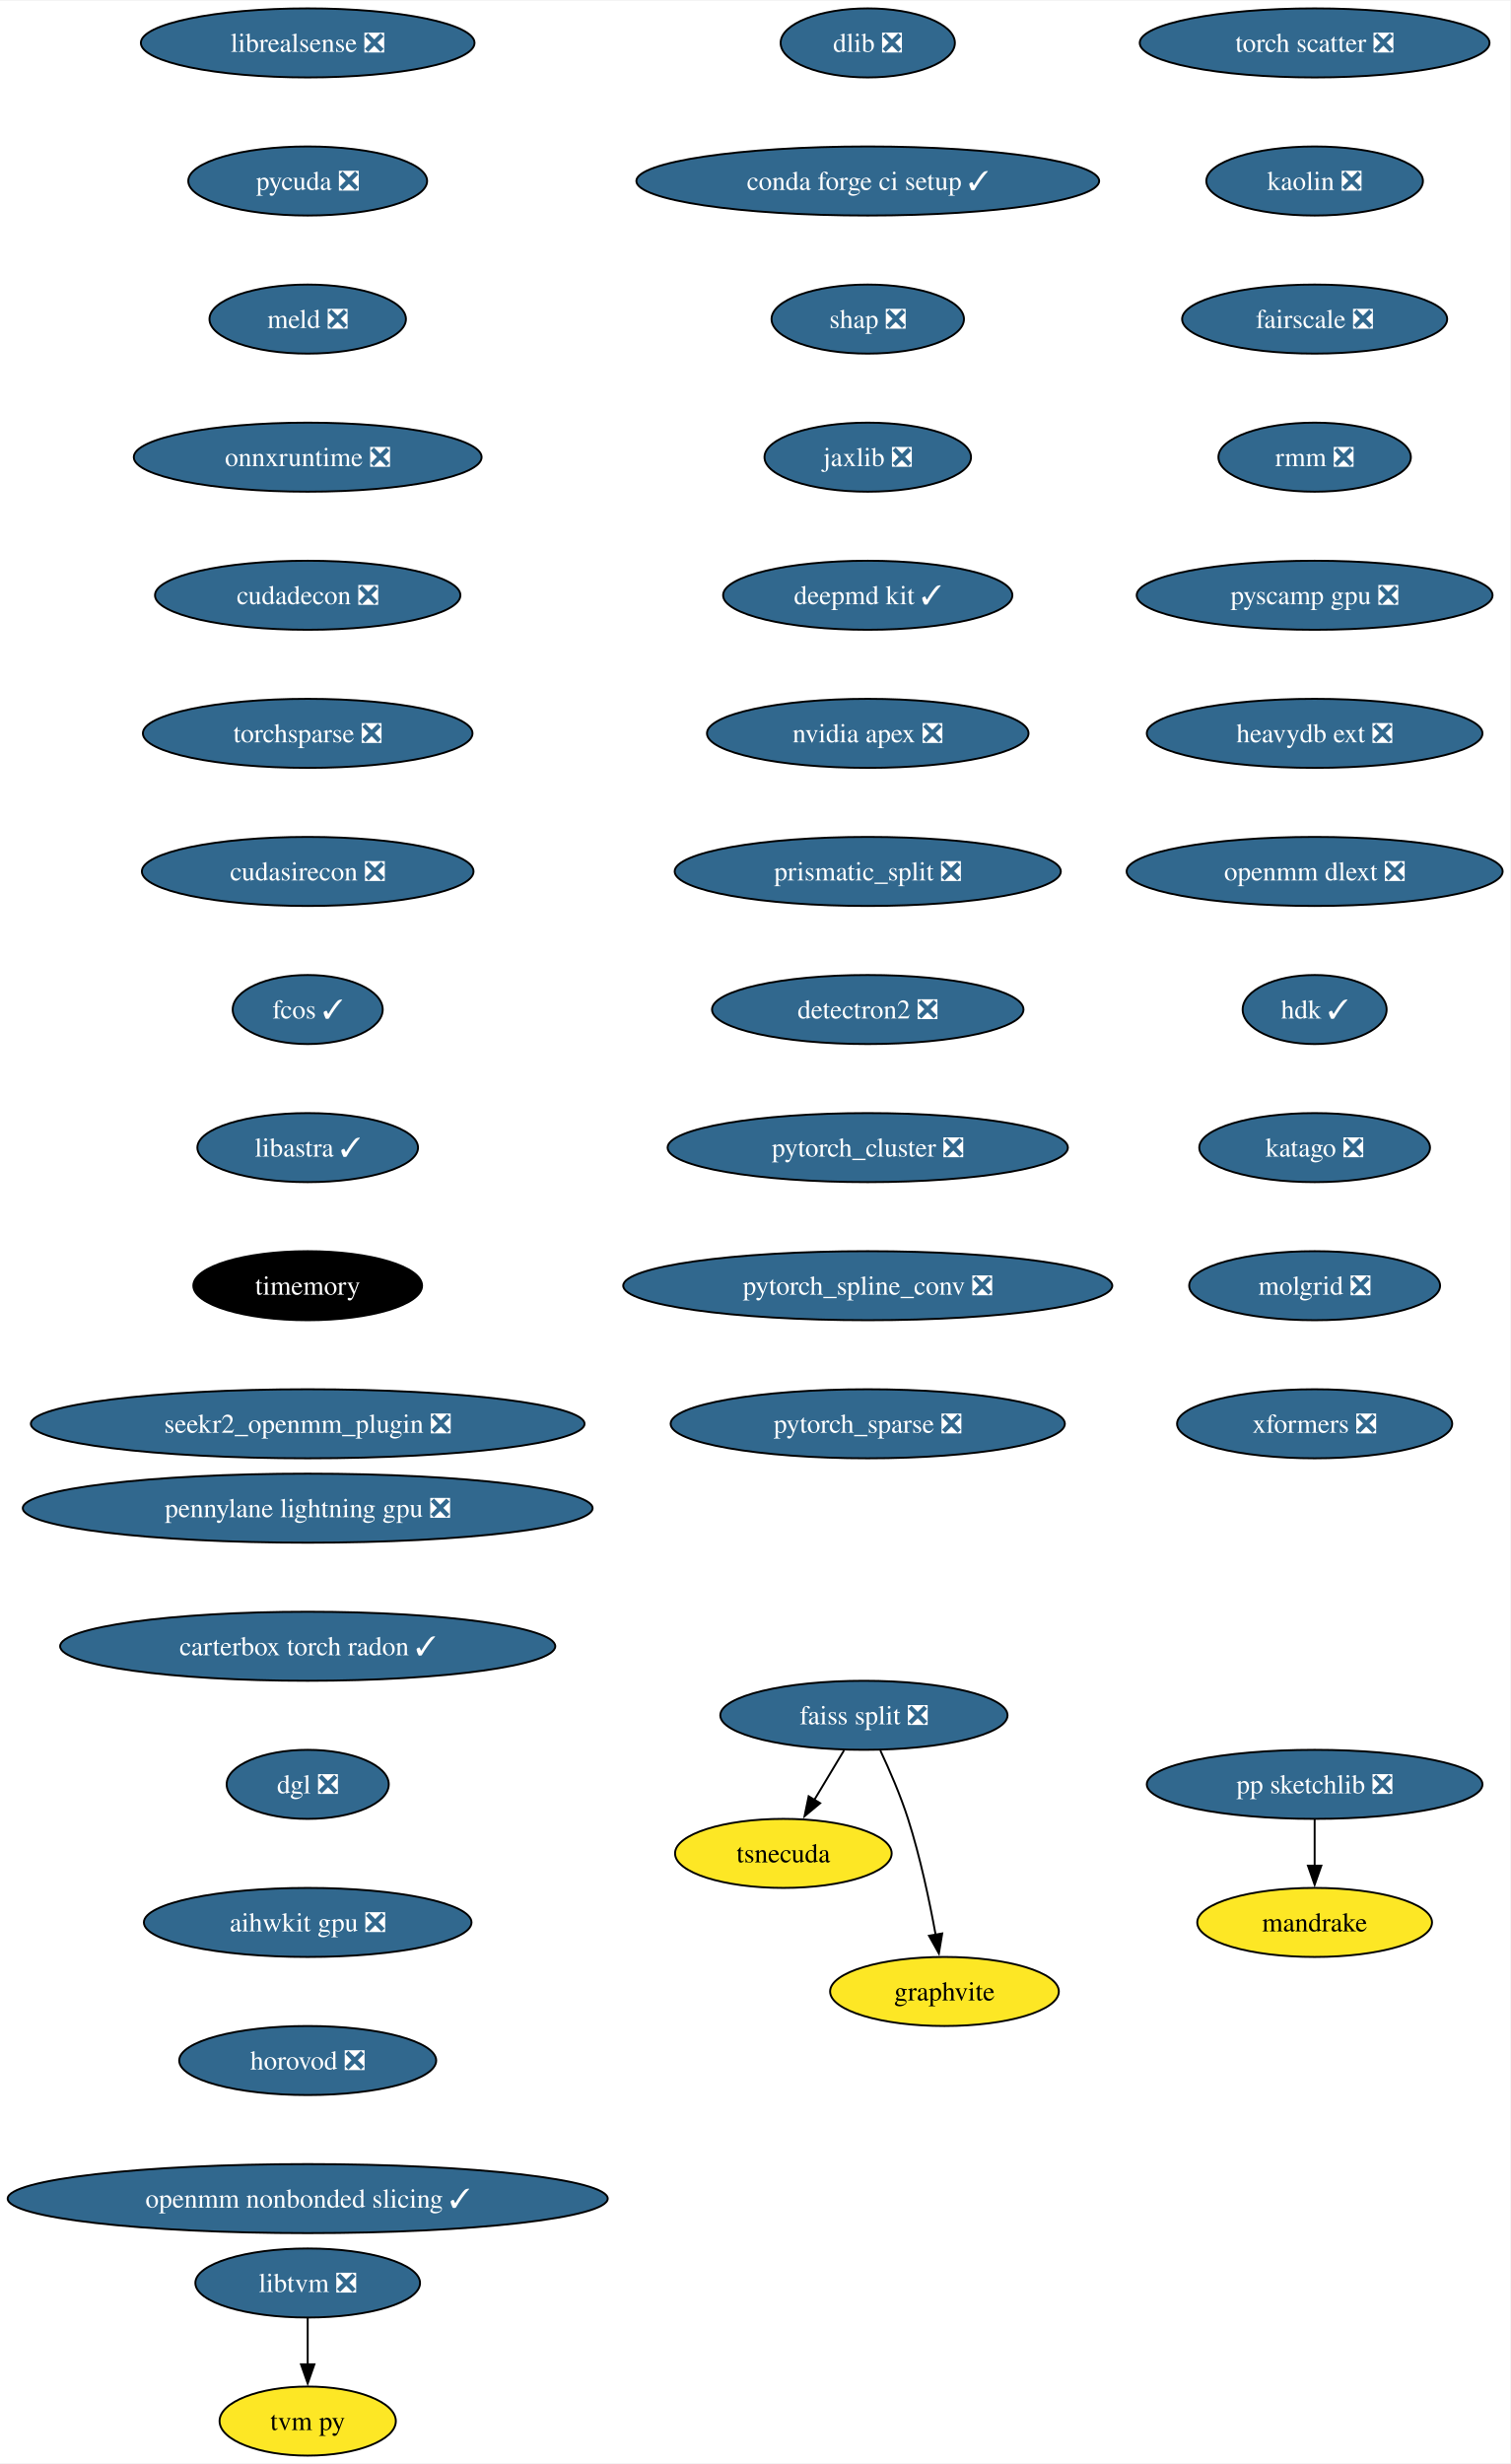
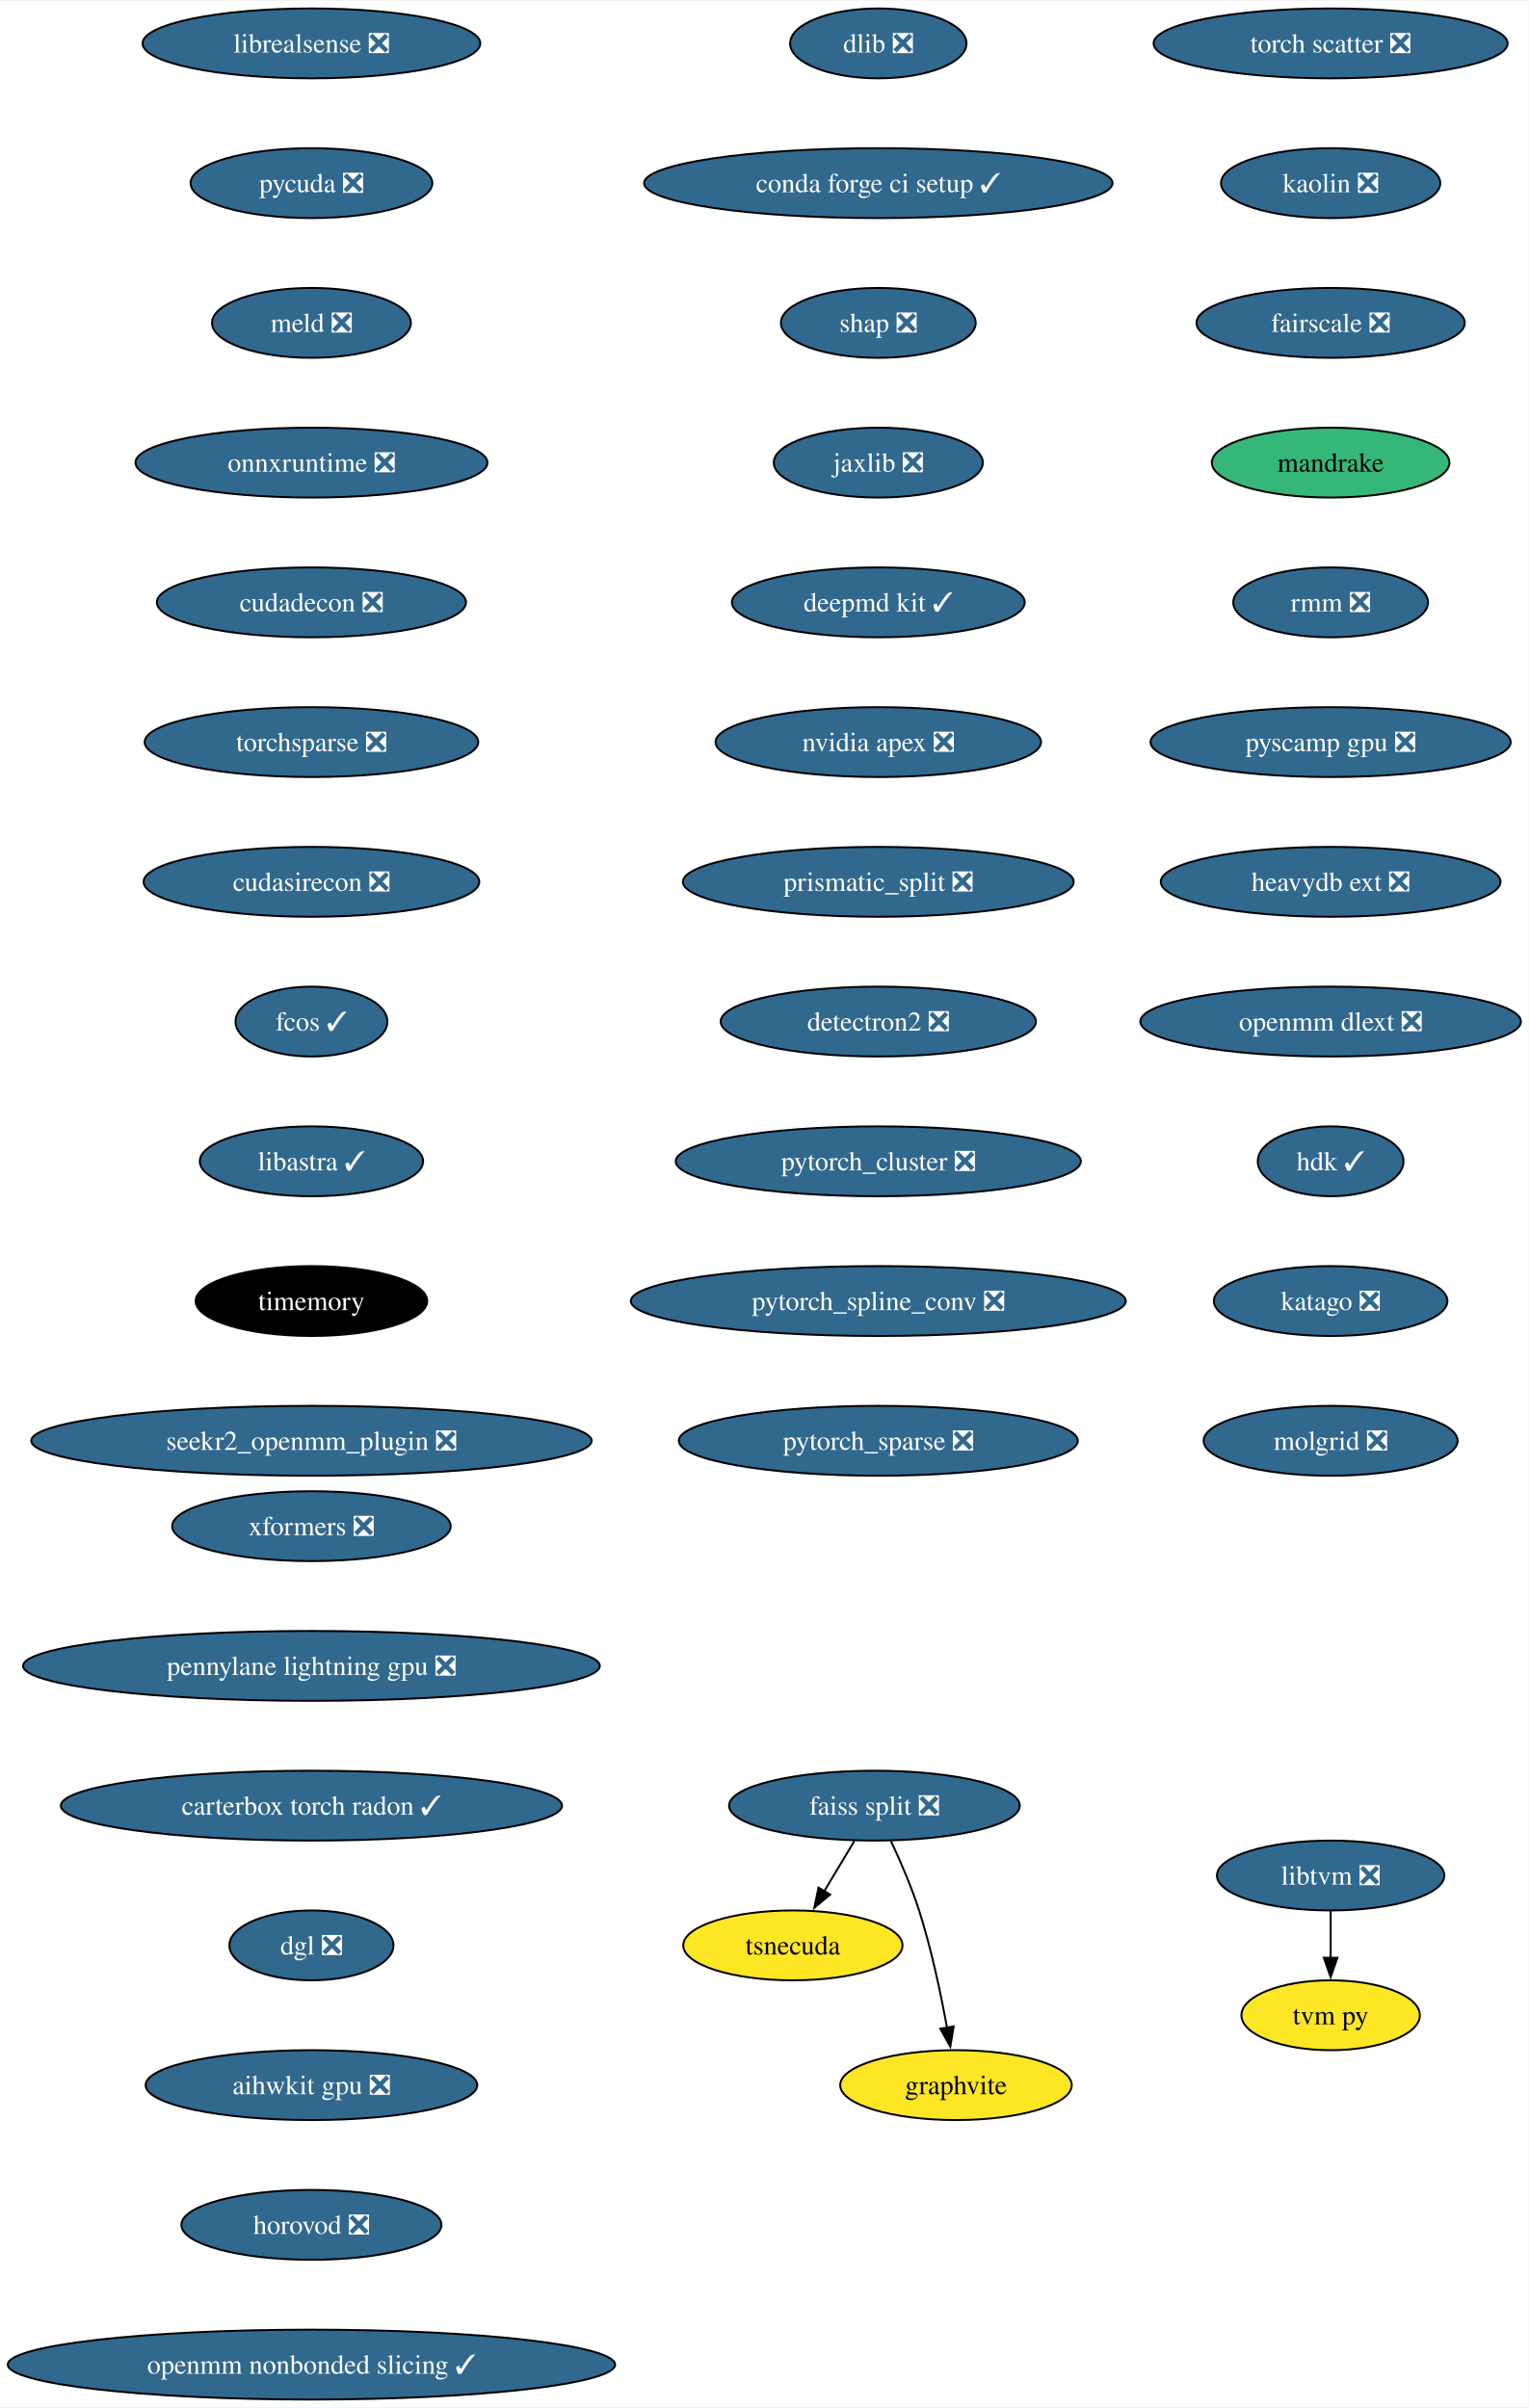
- <svg xmlns="http://www.w3.org/2000/svg" xmlns:xlink="http://www.w3.org/1999/xlink" width="787pt" height="1284pt" viewBox="0.00 0.00 787.46 1284.00">
-   <g id="graph0" class="graph" transform="scale(1 1) rotate(0) translate(4 1280)">
-     <polygon fill="white" stroke="none" points="-4,4 -4,-1280 783.46,-1280 783.46,4 -4,4" />
+ <svg xmlns="http://www.w3.org/2000/svg" xmlns:xlink="http://www.w3.org/1999/xlink" width="787pt" height="1240pt" viewBox="0.00 0.00 787.46 1240.00">
+   <g id="graph0" class="graph" transform="scale(1 1) rotate(0) translate(4 1236)">
+     <polygon fill="white" stroke="none" points="-4,4 -4,-1236 783.46,-1236 783.46,4 -4,4" />
    <g id="node1" class="node">
      <g id="a_node1">
        <a xlink:href="https://github.com/conda-forge/dlib-feedstock/pull/81" xlink:title="dlib ❎">
-           <ellipse fill="#31688e" stroke="black" cx="448.43" cy="-1258" rx="45.42" ry="18" />
-           <text text-anchor="middle" x="448.43" y="-1253.33" font-family="Times,serif" font-size="14.00" fill="white">dlib ❎</text>
+           <ellipse fill="#31688e" stroke="black" cx="448.43" cy="-1214" rx="45.42" ry="18" />
+           <text text-anchor="middle" x="448.43" y="-1209.33" font-family="Times,serif" font-size="14.00" fill="white">dlib ❎</text>
        </a>
      </g>
    </g>
    <g id="node2" class="node">
      <g id="a_node2">
        <a xlink:href="https://github.com/conda-forge/conda-forge-ci-setup-feedstock/pull/301" xlink:title="conda forge ci setup ✓">
-           <ellipse fill="#31688e" stroke="black" cx="448.43" cy="-1186" rx="120.65" ry="18" />
-           <text text-anchor="middle" x="448.43" y="-1181.33" font-family="Times,serif" font-size="14.00" fill="white">conda forge ci setup ✓</text>
+           <ellipse fill="#31688e" stroke="black" cx="448.43" cy="-1142" rx="120.65" ry="18" />
+           <text text-anchor="middle" x="448.43" y="-1137.33" font-family="Times,serif" font-size="14.00" fill="white">conda forge ci setup ✓</text>
        </a>
      </g>
    </g>
    <g id="node3" class="node">
      <g id="a_node3">
        <a xlink:href="https://github.com/conda-forge/shap-feedstock/pull/73" xlink:title="shap ❎">
-           <ellipse fill="#31688e" stroke="black" cx="448.43" cy="-1114" rx="50.16" ry="18" />
-           <text text-anchor="middle" x="448.43" y="-1109.33" font-family="Times,serif" font-size="14.00" fill="white">shap ❎</text>
+           <ellipse fill="#31688e" stroke="black" cx="448.43" cy="-1070" rx="50.16" ry="18" />
+           <text text-anchor="middle" x="448.43" y="-1065.33" font-family="Times,serif" font-size="14.00" fill="white">shap ❎</text>
        </a>
      </g>
    </g>
    <g id="node4" class="node">
      <g id="a_node4">
        <a xlink:href="https://github.com/conda-forge/jaxlib-feedstock/pull/209" xlink:title="jaxlib ❎">
-           <ellipse fill="#31688e" stroke="black" cx="448.43" cy="-1042" rx="53.84" ry="18" />
-           <text text-anchor="middle" x="448.43" y="-1037.33" font-family="Times,serif" font-size="14.00" fill="white">jaxlib ❎</text>
+           <ellipse fill="#31688e" stroke="black" cx="448.43" cy="-998" rx="53.84" ry="18" />
+           <text text-anchor="middle" x="448.43" y="-993.33" font-family="Times,serif" font-size="14.00" fill="white">jaxlib ❎</text>
        </a>
      </g>
    </g>
    <g id="node5" class="node">
      <g id="a_node5">
        <a xlink:href="https://github.com/conda-forge/deepmd-kit-feedstock/pull/65" xlink:title="deepmd kit ✓">
-           <ellipse fill="#31688e" stroke="black" cx="448.43" cy="-970" rx="75.41" ry="18" />
-           <text text-anchor="middle" x="448.43" y="-965.33" font-family="Times,serif" font-size="14.00" fill="white">deepmd kit ✓</text>
+           <ellipse fill="#31688e" stroke="black" cx="448.43" cy="-926" rx="75.41" ry="18" />
+           <text text-anchor="middle" x="448.43" y="-921.33" font-family="Times,serif" font-size="14.00" fill="white">deepmd kit ✓</text>
        </a>
      </g>
    </g>
    <g id="node6" class="node">
      <g id="a_node6">
        <a xlink:href="https://github.com/conda-forge/nvidia-apex-feedstock/pull/37" xlink:title="nvidia apex ❎">
-           <ellipse fill="#31688e" stroke="black" cx="448.43" cy="-898" rx="83.83" ry="18" />
-           <text text-anchor="middle" x="448.43" y="-893.33" font-family="Times,serif" font-size="14.00" fill="white">nvidia apex ❎</text>
+           <ellipse fill="#31688e" stroke="black" cx="448.43" cy="-854" rx="83.83" ry="18" />
+           <text text-anchor="middle" x="448.43" y="-849.33" font-family="Times,serif" font-size="14.00" fill="white">nvidia apex ❎</text>
        </a>
      </g>
    </g>
    <g id="node7" class="node">
      <g id="a_node7">
        <a xlink:href="https://github.com/conda-forge/prismatic_split-feedstock/pull/54" xlink:title="prismatic_split ❎">
-           <ellipse fill="#31688e" stroke="black" cx="448.43" cy="-826" rx="100.66" ry="18" />
-           <text text-anchor="middle" x="448.43" y="-821.33" font-family="Times,serif" font-size="14.00" fill="white">prismatic_split ❎</text>
+           <ellipse fill="#31688e" stroke="black" cx="448.43" cy="-782" rx="100.66" ry="18" />
+           <text text-anchor="middle" x="448.43" y="-777.33" font-family="Times,serif" font-size="14.00" fill="white">prismatic_split ❎</text>
        </a>
      </g>
    </g>
    <g id="node8" class="node">
      <g id="a_node8">
        <a xlink:href="https://github.com/conda-forge/detectron2-feedstock/pull/43" xlink:title="detectron2 ❎">
-           <ellipse fill="#31688e" stroke="black" cx="448.43" cy="-754" rx="81.2" ry="18" />
-           <text text-anchor="middle" x="448.43" y="-749.33" font-family="Times,serif" font-size="14.00" fill="white">detectron2 ❎</text>
+           <ellipse fill="#31688e" stroke="black" cx="448.43" cy="-710" rx="81.2" ry="18" />
+           <text text-anchor="middle" x="448.43" y="-705.33" font-family="Times,serif" font-size="14.00" fill="white">detectron2 ❎</text>
+         </a>
+       </g>
+     </g>
+     <g id="node9" class="node">
+       <g id="a_node9">
+         <a xlink:href="https://github.com/conda-forge/pytorch_cluster-feedstock/pull/49" xlink:title="pytorch_cluster ❎">
+           <ellipse fill="#31688e" stroke="black" cx="448.43" cy="-638" rx="104.35" ry="18" />
+           <text text-anchor="middle" x="448.43" y="-633.33" font-family="Times,serif" font-size="14.00" fill="white">pytorch_cluster ❎</text>
+         </a>
+       </g>
+     </g>
+     <g id="node13" class="node">
+       <g id="a_node13">
+         <a xlink:href="https://github.com/conda-forge/pytorch_spline_conv-feedstock/pull/36" xlink:title="pytorch_spline_conv ❎">
+           <ellipse fill="#31688e" stroke="black" cx="448.43" cy="-566" rx="127.49" ry="18" />
+           <text text-anchor="middle" x="448.43" y="-561.33" font-family="Times,serif" font-size="14.00" fill="white">pytorch_spline_conv ❎</text>
+         </a>
+       </g>
+     </g>
+     <g id="node10" class="node">
+       <g id="a_node10">
+         <a xlink:href="https://github.com/conda-forge/faiss-split-feedstock/pull/72" xlink:title="faiss split ❎">
+           <ellipse fill="#31688e" stroke="black" cx="446.43" cy="-306" rx="74.88" ry="18" />
+           <text text-anchor="middle" x="446.43" y="-301.32" font-family="Times,serif" font-size="14.00" fill="white">faiss split ❎</text>
        </a>
      </g>
    </g>
    <g id="node11" class="node">
      <g id="a_node11">
-         <a xlink:href="https://github.com/conda-forge/pytorch_cluster-feedstock/pull/49" xlink:title="pytorch_cluster ❎">
-           <ellipse fill="#31688e" stroke="black" cx="448.43" cy="-682" rx="104.35" ry="18" />
-           <text text-anchor="middle" x="448.43" y="-677.33" font-family="Times,serif" font-size="14.00" fill="white">pytorch_cluster ❎</text>
-         </a>
-       </g>
-     </g>
-     <g id="node9" class="node">
-       <g id="a_node9">
-         <a xlink:href="https://github.com/conda-forge/pp-sketchlib-feedstock/pull/46" xlink:title="pp sketchlib ❎">
-           <ellipse fill="#31688e" stroke="black" cx="681.43" cy="-350" rx="87.51" ry="18" />
-           <text text-anchor="middle" x="681.43" y="-345.32" font-family="Times,serif" font-size="14.00" fill="white">pp sketchlib ❎</text>
-         </a>
-       </g>
-     </g>
-     <g id="node10" class="node">
-       <g id="a_node10">
-         <a xlink:href="https://github.com/conda-forge/mandrake-feedstock" xlink:title="mandrake">
-           <ellipse fill="#fde725" stroke="black" cx="681.43" cy="-278" rx="61.2" ry="18" />
-           <text text-anchor="middle" x="681.43" y="-273.32" font-family="Times,serif" font-size="14.00">mandrake</text>
-         </a>
-       </g>
-     </g>
-     <g id="edge8" class="edge">
-       <path fill="none" stroke="black" d="M681.43,-331.7C681.43,-324.41 681.43,-315.73 681.43,-307.54" />
-       <polygon fill="black" stroke="black" points="684.93,-307.62 681.43,-297.62 677.93,-307.62 684.93,-307.62" />
+         <a xlink:href="https://github.com/conda-forge/tsnecuda-feedstock" xlink:title="tsnecuda">
+           <ellipse fill="#fde725" stroke="black" cx="404.43" cy="-234" rx="56.47" ry="18" />
+           <text text-anchor="middle" x="404.43" y="-229.32" font-family="Times,serif" font-size="14.00">tsnecuda</text>
+         </a>
+       </g>
+     </g>
+     <g id="edge9" class="edge">
+       <path fill="none" stroke="black" d="M436.05,-287.7C431.37,-279.9 425.74,-270.51 420.53,-261.83" />
+       <polygon fill="black" stroke="black" points="423.62,-260.18 415.47,-253.4 417.62,-263.78 423.62,-260.18" />
+     </g>
+     <g id="node12" class="node">
+       <g id="a_node12">
+         <a xlink:href="https://github.com/conda-forge/graphvite-feedstock" xlink:title="graphvite">
+           <ellipse fill="#fde725" stroke="black" cx="488.43" cy="-162" rx="59.63" ry="18" />
+           <text text-anchor="middle" x="488.43" y="-157.32" font-family="Times,serif" font-size="14.00">graphvite</text>
+         </a>
+       </g>
+     </g>
+     <g id="edge10" class="edge">
+       <path fill="none" stroke="black" d="M454.99,-287.67C459.77,-277.48 465.52,-264.23 469.43,-252 475.77,-232.19 480.62,-209.23 483.82,-191.59" />
+       <polygon fill="black" stroke="black" points="487.26,-192.27 485.52,-181.82 480.36,-191.07 487.26,-192.27" />
+     </g>
+     <g id="node14" class="node">
+       <g id="a_node14">
+         <a xlink:href="https://github.com/conda-forge/pytorch_sparse-feedstock/pull/59" xlink:title="pytorch_sparse ❎">
+           <ellipse fill="#31688e" stroke="black" cx="448.43" cy="-494" rx="102.77" ry="18" />
+           <text text-anchor="middle" x="448.43" y="-489.32" font-family="Times,serif" font-size="14.00" fill="white">pytorch_sparse ❎</text>
+         </a>
+       </g>
    </g>
    <g id="node15" class="node">
      <g id="a_node15">
-         <a xlink:href="https://github.com/conda-forge/pytorch_spline_conv-feedstock/pull/36" xlink:title="pytorch_spline_conv ❎">
-           <ellipse fill="#31688e" stroke="black" cx="448.43" cy="-610" rx="127.49" ry="18" />
-           <text text-anchor="middle" x="448.43" y="-605.33" font-family="Times,serif" font-size="14.00" fill="white">pytorch_spline_conv ❎</text>
-         </a>
-       </g>
-     </g>
-     <g id="node12" class="node">
-       <g id="a_node12">
-         <a xlink:href="https://github.com/conda-forge/faiss-split-feedstock/pull/72" xlink:title="faiss split ❎">
-           <ellipse fill="#31688e" stroke="black" cx="446.43" cy="-386" rx="74.88" ry="18" />
-           <text text-anchor="middle" x="446.43" y="-381.32" font-family="Times,serif" font-size="14.00" fill="white">faiss split ❎</text>
-         </a>
-       </g>
-     </g>
-     <g id="node13" class="node">
-       <g id="a_node13">
-         <a xlink:href="https://github.com/conda-forge/tsnecuda-feedstock" xlink:title="tsnecuda">
-           <ellipse fill="#fde725" stroke="black" cx="404.43" cy="-314" rx="56.47" ry="18" />
-           <text text-anchor="middle" x="404.43" y="-309.32" font-family="Times,serif" font-size="14.00">tsnecuda</text>
-         </a>
-       </g>
-     </g>
-     <g id="edge10" class="edge">
-       <path fill="none" stroke="black" d="M436.05,-367.7C431.37,-359.9 425.74,-350.51 420.53,-341.83" />
-       <polygon fill="black" stroke="black" points="423.62,-340.18 415.47,-333.4 417.62,-343.78 423.62,-340.18" />
-     </g>
-     <g id="node14" class="node">
-       <g id="a_node14">
-         <a xlink:href="https://github.com/conda-forge/graphvite-feedstock" xlink:title="graphvite">
-           <ellipse fill="#fde725" stroke="black" cx="488.43" cy="-242" rx="59.63" ry="18" />
-           <text text-anchor="middle" x="488.43" y="-237.32" font-family="Times,serif" font-size="14.00">graphvite</text>
-         </a>
-       </g>
-     </g>
-     <g id="edge11" class="edge">
-       <path fill="none" stroke="black" d="M454.99,-367.67C459.77,-357.48 465.52,-344.23 469.43,-332 475.77,-312.19 480.62,-289.23 483.82,-271.59" />
-       <polygon fill="black" stroke="black" points="487.26,-272.27 485.52,-261.82 480.36,-271.07 487.26,-272.27" />
+         <a xlink:href="https://github.com/conda-forge/libtvm-feedstock/pull/35" xlink:title="libtvm ❎">
+           <ellipse fill="#31688e" stroke="black" cx="681.43" cy="-270" rx="58.57" ry="18" />
+           <text text-anchor="middle" x="681.43" y="-265.32" font-family="Times,serif" font-size="14.00" fill="white">libtvm ❎</text>
+         </a>
+       </g>
    </g>
    <g id="node16" class="node">
      <g id="a_node16">
-         <a xlink:href="https://github.com/conda-forge/pytorch_sparse-feedstock/pull/59" xlink:title="pytorch_sparse ❎">
-           <ellipse fill="#31688e" stroke="black" cx="448.43" cy="-538" rx="102.77" ry="18" />
-           <text text-anchor="middle" x="448.43" y="-533.33" font-family="Times,serif" font-size="14.00" fill="white">pytorch_sparse ❎</text>
-         </a>
-       </g>
+         <a xlink:href="https://github.com/conda-forge/tvm-py-feedstock" xlink:title="tvm py">
+           <ellipse fill="#fde725" stroke="black" cx="681.43" cy="-198" rx="45.95" ry="18" />
+           <text text-anchor="middle" x="681.43" y="-193.32" font-family="Times,serif" font-size="14.00">tvm py</text>
+         </a>
+       </g>
+     </g>
+     <g id="edge13" class="edge">
+       <path fill="none" stroke="black" d="M681.43,-251.7C681.43,-244.41 681.43,-235.73 681.43,-227.54" />
+       <polygon fill="black" stroke="black" points="684.93,-227.62 681.43,-217.62 677.93,-227.62 684.93,-227.62" />
    </g>
    <g id="node17" class="node">
      <g id="a_node17">
-         <a xlink:href="https://github.com/conda-forge/libtvm-feedstock/pull/35" xlink:title="libtvm ❎">
-           <ellipse fill="#31688e" stroke="black" cx="156.43" cy="-90" rx="58.57" ry="18" />
-           <text text-anchor="middle" x="156.43" y="-85.33" font-family="Times,serif" font-size="14.00" fill="white">libtvm ❎</text>
+         <a xlink:href="https://github.com/conda-forge/librealsense-feedstock/pull/56" xlink:title="librealsense ❎">
+           <ellipse fill="#31688e" stroke="black" cx="156.43" cy="-1214" rx="86.98" ry="18" />
+           <text text-anchor="middle" x="156.43" y="-1209.33" font-family="Times,serif" font-size="14.00" fill="white">librealsense ❎</text>
        </a>
      </g>
    </g>
    <g id="node18" class="node">
      <g id="a_node18">
-         <a xlink:href="https://github.com/conda-forge/tvm-py-feedstock" xlink:title="tvm py">
-           <ellipse fill="#fde725" stroke="black" cx="156.43" cy="-18" rx="45.95" ry="18" />
-           <text text-anchor="middle" x="156.43" y="-13.32" font-family="Times,serif" font-size="14.00">tvm py</text>
-         </a>
-       </g>
-     </g>
-     <g id="edge14" class="edge">
-       <path fill="none" stroke="black" d="M156.43,-71.7C156.43,-64.41 156.43,-55.73 156.43,-47.54" />
-       <polygon fill="black" stroke="black" points="159.93,-47.62 156.43,-37.62 152.93,-47.62 159.93,-47.62" />
+         <a xlink:href="https://github.com/conda-forge/pycuda-feedstock/pull/33" xlink:title="pycuda ❎">
+           <ellipse fill="#31688e" stroke="black" cx="156.43" cy="-1142" rx="62.26" ry="18" />
+           <text text-anchor="middle" x="156.43" y="-1137.33" font-family="Times,serif" font-size="14.00" fill="white">pycuda ❎</text>
+         </a>
+       </g>
    </g>
    <g id="node19" class="node">
      <g id="a_node19">
-         <a xlink:href="https://github.com/conda-forge/librealsense-feedstock/pull/56" xlink:title="librealsense ❎">
-           <ellipse fill="#31688e" stroke="black" cx="156.43" cy="-1258" rx="86.98" ry="18" />
-           <text text-anchor="middle" x="156.43" y="-1253.33" font-family="Times,serif" font-size="14.00" fill="white">librealsense ❎</text>
+         <a xlink:href="https://github.com/conda-forge/meld-feedstock/pull/23" xlink:title="meld ❎">
+           <ellipse fill="#31688e" stroke="black" cx="156.43" cy="-1070" rx="51.21" ry="18" />
+           <text text-anchor="middle" x="156.43" y="-1065.33" font-family="Times,serif" font-size="14.00" fill="white">meld ❎</text>
        </a>
      </g>
    </g>
    <g id="node20" class="node">
      <g id="a_node20">
-         <a xlink:href="https://github.com/conda-forge/pycuda-feedstock/pull/33" xlink:title="pycuda ❎">
-           <ellipse fill="#31688e" stroke="black" cx="156.43" cy="-1186" rx="62.26" ry="18" />
-           <text text-anchor="middle" x="156.43" y="-1181.33" font-family="Times,serif" font-size="14.00" fill="white">pycuda ❎</text>
+         <a xlink:href="https://github.com/conda-forge/onnxruntime-feedstock/pull/92" xlink:title="onnxruntime ❎">
+           <ellipse fill="#31688e" stroke="black" cx="156.43" cy="-998" rx="90.67" ry="18" />
+           <text text-anchor="middle" x="156.43" y="-993.33" font-family="Times,serif" font-size="14.00" fill="white">onnxruntime ❎</text>
        </a>
      </g>
    </g>
    <g id="node21" class="node">
      <g id="a_node21">
-         <a xlink:href="https://github.com/conda-forge/meld-feedstock/pull/23" xlink:title="meld ❎">
-           <ellipse fill="#31688e" stroke="black" cx="156.43" cy="-1114" rx="51.21" ry="18" />
-           <text text-anchor="middle" x="156.43" y="-1109.33" font-family="Times,serif" font-size="14.00" fill="white">meld ❎</text>
+         <a xlink:href="https://github.com/conda-forge/cudadecon-feedstock/pull/27" xlink:title="cudadecon ❎">
+           <ellipse fill="#31688e" stroke="black" cx="156.43" cy="-926" rx="79.62" ry="18" />
+           <text text-anchor="middle" x="156.43" y="-921.33" font-family="Times,serif" font-size="14.00" fill="white">cudadecon ❎</text>
        </a>
      </g>
    </g>
    <g id="node22" class="node">
      <g id="a_node22">
-         <a xlink:href="https://github.com/conda-forge/onnxruntime-feedstock/pull/92" xlink:title="onnxruntime ❎">
-           <ellipse fill="#31688e" stroke="black" cx="156.43" cy="-1042" rx="90.67" ry="18" />
-           <text text-anchor="middle" x="156.43" y="-1037.33" font-family="Times,serif" font-size="14.00" fill="white">onnxruntime ❎</text>
+         <a xlink:href="https://github.com/conda-forge/torchsparse-feedstock/pull/30" xlink:title="torchsparse ❎">
+           <ellipse fill="#31688e" stroke="black" cx="156.43" cy="-854" rx="85.93" ry="18" />
+           <text text-anchor="middle" x="156.43" y="-849.33" font-family="Times,serif" font-size="14.00" fill="white">torchsparse ❎</text>
        </a>
      </g>
    </g>
    <g id="node23" class="node">
      <g id="a_node23">
-         <a xlink:href="https://github.com/conda-forge/cudadecon-feedstock/pull/27" xlink:title="cudadecon ❎">
-           <ellipse fill="#31688e" stroke="black" cx="156.43" cy="-970" rx="79.62" ry="18" />
-           <text text-anchor="middle" x="156.43" y="-965.33" font-family="Times,serif" font-size="14.00" fill="white">cudadecon ❎</text>
+         <a xlink:href="https://github.com/conda-forge/cudasirecon-feedstock/pull/27" xlink:title="cudasirecon ❎">
+           <ellipse fill="#31688e" stroke="black" cx="156.43" cy="-782" rx="86.46" ry="18" />
+           <text text-anchor="middle" x="156.43" y="-777.33" font-family="Times,serif" font-size="14.00" fill="white">cudasirecon ❎</text>
        </a>
      </g>
    </g>
    <g id="node24" class="node">
      <g id="a_node24">
-         <a xlink:href="https://github.com/conda-forge/torchsparse-feedstock/pull/30" xlink:title="torchsparse ❎">
-           <ellipse fill="#31688e" stroke="black" cx="156.43" cy="-898" rx="85.93" ry="18" />
-           <text text-anchor="middle" x="156.43" y="-893.33" font-family="Times,serif" font-size="14.00" fill="white">torchsparse ❎</text>
+         <a xlink:href="https://github.com/conda-forge/fcos-feedstock/pull/17" xlink:title="fcos ✓">
+           <ellipse fill="#31688e" stroke="black" cx="156.43" cy="-710" rx="39.11" ry="18" />
+           <text text-anchor="middle" x="156.43" y="-705.33" font-family="Times,serif" font-size="14.00" fill="white">fcos ✓</text>
        </a>
      </g>
    </g>
    <g id="node25" class="node">
      <g id="a_node25">
-         <a xlink:href="https://github.com/conda-forge/cudasirecon-feedstock/pull/27" xlink:title="cudasirecon ❎">
-           <ellipse fill="#31688e" stroke="black" cx="156.43" cy="-826" rx="86.46" ry="18" />
-           <text text-anchor="middle" x="156.43" y="-821.33" font-family="Times,serif" font-size="14.00" fill="white">cudasirecon ❎</text>
+         <a xlink:href="https://github.com/conda-forge/libastra-feedstock/pull/24" xlink:title="libastra ✓">
+           <ellipse fill="#31688e" stroke="black" cx="156.43" cy="-638" rx="57.52" ry="18" />
+           <text text-anchor="middle" x="156.43" y="-633.33" font-family="Times,serif" font-size="14.00" fill="white">libastra ✓</text>
        </a>
      </g>
    </g>
    <g id="node26" class="node">
      <g id="a_node26">
-         <a xlink:href="https://github.com/conda-forge/fcos-feedstock/pull/17" xlink:title="fcos ✓">
-           <ellipse fill="#31688e" stroke="black" cx="156.43" cy="-754" rx="39.11" ry="18" />
-           <text text-anchor="middle" x="156.43" y="-749.33" font-family="Times,serif" font-size="14.00" fill="white">fcos ✓</text>
+         <a xlink:href="https://github.com/conda-forge/timemory-feedstock" xlink:title="timemory">
+           <ellipse fill="#000000" stroke="black" cx="156.43" cy="-566" rx="59.63" ry="18" />
+           <text text-anchor="middle" x="156.43" y="-561.33" font-family="Times,serif" font-size="14.00" fill="white">timemory</text>
        </a>
      </g>
    </g>
    <g id="node27" class="node">
      <g id="a_node27">
-         <a xlink:href="https://github.com/conda-forge/libastra-feedstock/pull/24" xlink:title="libastra ✓">
-           <ellipse fill="#31688e" stroke="black" cx="156.43" cy="-682" rx="57.52" ry="18" />
-           <text text-anchor="middle" x="156.43" y="-677.33" font-family="Times,serif" font-size="14.00" fill="white">libastra ✓</text>
+         <a xlink:href="https://github.com/conda-forge/seekr2_openmm_plugin-feedstock/pull/17" xlink:title="seekr2_openmm_plugin ❎">
+           <ellipse fill="#31688e" stroke="black" cx="156.43" cy="-494" rx="144.33" ry="18" />
+           <text text-anchor="middle" x="156.43" y="-489.32" font-family="Times,serif" font-size="14.00" fill="white">seekr2_openmm_plugin ❎</text>
        </a>
      </g>
    </g>
    <g id="node28" class="node">
      <g id="a_node28">
-         <a xlink:href="https://github.com/conda-forge/timemory-feedstock" xlink:title="timemory">
-           <ellipse fill="#000000" stroke="black" cx="156.43" cy="-610" rx="59.63" ry="18" />
-           <text text-anchor="middle" x="156.43" y="-605.33" font-family="Times,serif" font-size="14.00" fill="white">timemory</text>
+         <a xlink:href="https://github.com/conda-forge/torch-scatter-feedstock/pull/27" xlink:title="torch scatter ❎">
+           <ellipse fill="#31688e" stroke="black" cx="681.43" cy="-1214" rx="91.19" ry="18" />
+           <text text-anchor="middle" x="681.43" y="-1209.33" font-family="Times,serif" font-size="14.00" fill="white">torch scatter ❎</text>
        </a>
      </g>
    </g>
    <g id="node29" class="node">
      <g id="a_node29">
-         <a xlink:href="https://github.com/conda-forge/seekr2_openmm_plugin-feedstock/pull/17" xlink:title="seekr2_openmm_plugin ❎">
-           <ellipse fill="#31688e" stroke="black" cx="156.43" cy="-538" rx="144.33" ry="18" />
-           <text text-anchor="middle" x="156.43" y="-533.33" font-family="Times,serif" font-size="14.00" fill="white">seekr2_openmm_plugin ❎</text>
+         <a xlink:href="https://github.com/conda-forge/kaolin-feedstock/pull/21" xlink:title="kaolin ❎">
+           <ellipse fill="#31688e" stroke="black" cx="681.43" cy="-1142" rx="56.47" ry="18" />
+           <text text-anchor="middle" x="681.43" y="-1137.33" font-family="Times,serif" font-size="14.00" fill="white">kaolin ❎</text>
        </a>
      </g>
    </g>
    <g id="node30" class="node">
      <g id="a_node30">
-         <a xlink:href="https://github.com/conda-forge/torch-scatter-feedstock/pull/27" xlink:title="torch scatter ❎">
-           <ellipse fill="#31688e" stroke="black" cx="681.43" cy="-1258" rx="91.19" ry="18" />
-           <text text-anchor="middle" x="681.43" y="-1253.33" font-family="Times,serif" font-size="14.00" fill="white">torch scatter ❎</text>
+         <a xlink:href="https://github.com/conda-forge/fairscale-feedstock/pull/32" xlink:title="fairscale ❎">
+           <ellipse fill="#31688e" stroke="black" cx="681.43" cy="-1070" rx="69.1" ry="18" />
+           <text text-anchor="middle" x="681.43" y="-1065.33" font-family="Times,serif" font-size="14.00" fill="white">fairscale ❎</text>
        </a>
      </g>
    </g>
    <g id="node31" class="node">
      <g id="a_node31">
-         <a xlink:href="https://github.com/conda-forge/kaolin-feedstock/pull/21" xlink:title="kaolin ❎">
-           <ellipse fill="#31688e" stroke="black" cx="681.43" cy="-1186" rx="56.47" ry="18" />
-           <text text-anchor="middle" x="681.43" y="-1181.33" font-family="Times,serif" font-size="14.00" fill="white">kaolin ❎</text>
+         <a xlink:href="https://github.com/conda-forge/mandrake-feedstock" xlink:title="mandrake">
+           <ellipse fill="#35b779" stroke="black" cx="681.43" cy="-998" rx="61.2" ry="18" />
+           <text text-anchor="middle" x="681.43" y="-993.33" font-family="Times,serif" font-size="14.00">mandrake</text>
        </a>
      </g>
    </g>
    <g id="node32" class="node">
      <g id="a_node32">
-         <a xlink:href="https://github.com/conda-forge/fairscale-feedstock/pull/32" xlink:title="fairscale ❎">
-           <ellipse fill="#31688e" stroke="black" cx="681.43" cy="-1114" rx="69.1" ry="18" />
-           <text text-anchor="middle" x="681.43" y="-1109.33" font-family="Times,serif" font-size="14.00" fill="white">fairscale ❎</text>
+         <a xlink:href="https://github.com/conda-forge/rmm-feedstock/pull/29" xlink:title="rmm ❎">
+           <ellipse fill="#31688e" stroke="black" cx="681.43" cy="-926" rx="50.16" ry="18" />
+           <text text-anchor="middle" x="681.43" y="-921.33" font-family="Times,serif" font-size="14.00" fill="white">rmm ❎</text>
        </a>
      </g>
    </g>
    <g id="node33" class="node">
      <g id="a_node33">
-         <a xlink:href="https://github.com/conda-forge/rmm-feedstock/pull/29" xlink:title="rmm ❎">
-           <ellipse fill="#31688e" stroke="black" cx="681.43" cy="-1042" rx="50.16" ry="18" />
-           <text text-anchor="middle" x="681.43" y="-1037.33" font-family="Times,serif" font-size="14.00" fill="white">rmm ❎</text>
+         <a xlink:href="https://github.com/conda-forge/pyscamp-gpu-feedstock/pull/9" xlink:title="pyscamp gpu ❎">
+           <ellipse fill="#31688e" stroke="black" cx="681.43" cy="-854" rx="92.77" ry="18" />
+           <text text-anchor="middle" x="681.43" y="-849.33" font-family="Times,serif" font-size="14.00" fill="white">pyscamp gpu ❎</text>
        </a>
      </g>
    </g>
    <g id="node34" class="node">
      <g id="a_node34">
-         <a xlink:href="https://github.com/conda-forge/pyscamp-gpu-feedstock/pull/9" xlink:title="pyscamp gpu ❎">
-           <ellipse fill="#31688e" stroke="black" cx="681.43" cy="-970" rx="92.77" ry="18" />
-           <text text-anchor="middle" x="681.43" y="-965.33" font-family="Times,serif" font-size="14.00" fill="white">pyscamp gpu ❎</text>
+         <a xlink:href="https://github.com/conda-forge/heavydb-ext-feedstock/pull/65" xlink:title="heavydb ext ❎">
+           <ellipse fill="#31688e" stroke="black" cx="681.43" cy="-782" rx="87.51" ry="18" />
+           <text text-anchor="middle" x="681.43" y="-777.33" font-family="Times,serif" font-size="14.00" fill="white">heavydb ext ❎</text>
        </a>
      </g>
    </g>
    <g id="node35" class="node">
      <g id="a_node35">
-         <a xlink:href="https://github.com/conda-forge/heavydb-ext-feedstock/pull/65" xlink:title="heavydb ext ❎">
-           <ellipse fill="#31688e" stroke="black" cx="681.43" cy="-898" rx="87.51" ry="18" />
-           <text text-anchor="middle" x="681.43" y="-893.33" font-family="Times,serif" font-size="14.00" fill="white">heavydb ext ❎</text>
+         <a xlink:href="https://github.com/conda-forge/openmm-dlext-feedstock/pull/11" xlink:title="openmm dlext ❎">
+           <ellipse fill="#31688e" stroke="black" cx="681.43" cy="-710" rx="98.03" ry="18" />
+           <text text-anchor="middle" x="681.43" y="-705.33" font-family="Times,serif" font-size="14.00" fill="white">openmm dlext ❎</text>
        </a>
      </g>
    </g>
    <g id="node36" class="node">
      <g id="a_node36">
-         <a xlink:href="https://github.com/conda-forge/openmm-dlext-feedstock/pull/11" xlink:title="openmm dlext ❎">
-           <ellipse fill="#31688e" stroke="black" cx="681.43" cy="-826" rx="98.03" ry="18" />
-           <text text-anchor="middle" x="681.43" y="-821.33" font-family="Times,serif" font-size="14.00" fill="white">openmm dlext ❎</text>
+         <a xlink:href="https://github.com/conda-forge/hdk-feedstock/pull/56" xlink:title="hdk ✓">
+           <ellipse fill="#31688e" stroke="black" cx="681.43" cy="-638" rx="37.53" ry="18" />
+           <text text-anchor="middle" x="681.43" y="-633.33" font-family="Times,serif" font-size="14.00" fill="white">hdk ✓</text>
        </a>
      </g>
    </g>
    <g id="node37" class="node">
      <g id="a_node37">
-         <a xlink:href="https://github.com/conda-forge/hdk-feedstock/pull/56" xlink:title="hdk ✓">
-           <ellipse fill="#31688e" stroke="black" cx="681.43" cy="-754" rx="37.53" ry="18" />
-           <text text-anchor="middle" x="681.43" y="-749.33" font-family="Times,serif" font-size="14.00" fill="white">hdk ✓</text>
+         <a xlink:href="https://github.com/conda-forge/katago-feedstock/pull/9" xlink:title="katago ❎">
+           <ellipse fill="#31688e" stroke="black" cx="681.43" cy="-566" rx="60.15" ry="18" />
+           <text text-anchor="middle" x="681.43" y="-561.33" font-family="Times,serif" font-size="14.00" fill="white">katago ❎</text>
        </a>
      </g>
    </g>
    <g id="node38" class="node">
      <g id="a_node38">
-         <a xlink:href="https://github.com/conda-forge/katago-feedstock/pull/9" xlink:title="katago ❎">
-           <ellipse fill="#31688e" stroke="black" cx="681.43" cy="-682" rx="60.15" ry="18" />
-           <text text-anchor="middle" x="681.43" y="-677.33" font-family="Times,serif" font-size="14.00" fill="white">katago ❎</text>
+         <a xlink:href="https://github.com/conda-forge/molgrid-feedstock/pull/8" xlink:title="molgrid ❎">
+           <ellipse fill="#31688e" stroke="black" cx="681.43" cy="-494" rx="65.41" ry="18" />
+           <text text-anchor="middle" x="681.43" y="-489.32" font-family="Times,serif" font-size="14.00" fill="white">molgrid ❎</text>
        </a>
      </g>
    </g>
    <g id="node39" class="node">
      <g id="a_node39">
-         <a xlink:href="https://github.com/conda-forge/molgrid-feedstock/pull/8" xlink:title="molgrid ❎">
-           <ellipse fill="#31688e" stroke="black" cx="681.43" cy="-610" rx="65.41" ry="18" />
-           <text text-anchor="middle" x="681.43" y="-605.33" font-family="Times,serif" font-size="14.00" fill="white">molgrid ❎</text>
+         <a xlink:href="https://github.com/conda-forge/xformers-feedstock/pull/21" xlink:title="xformers ❎">
+           <ellipse fill="#31688e" stroke="black" cx="156.43" cy="-450" rx="71.73" ry="18" />
+           <text text-anchor="middle" x="156.43" y="-445.32" font-family="Times,serif" font-size="14.00" fill="white">xformers ❎</text>
        </a>
      </g>
    </g>
    <g id="node40" class="node">
      <g id="a_node40">
-         <a xlink:href="https://github.com/conda-forge/xformers-feedstock/pull/21" xlink:title="xformers ❎">
-           <ellipse fill="#31688e" stroke="black" cx="681.43" cy="-538" rx="71.73" ry="18" />
-           <text text-anchor="middle" x="681.43" y="-533.33" font-family="Times,serif" font-size="14.00" fill="white">xformers ❎</text>
+         <a xlink:href="https://github.com/conda-forge/pennylane-lightning-gpu-feedstock/pull/17" xlink:title="pennylane lightning gpu ❎">
+           <ellipse fill="#31688e" stroke="black" cx="156.43" cy="-378" rx="148.54" ry="18" />
+           <text text-anchor="middle" x="156.43" y="-373.32" font-family="Times,serif" font-size="14.00" fill="white">pennylane lightning gpu ❎</text>
        </a>
      </g>
    </g>
    <g id="node41" class="node">
      <g id="a_node41">
-         <a xlink:href="https://github.com/conda-forge/pennylane-lightning-gpu-feedstock/pull/17" xlink:title="pennylane lightning gpu ❎">
-           <ellipse fill="#31688e" stroke="black" cx="156.43" cy="-494" rx="148.54" ry="18" />
-           <text text-anchor="middle" x="156.43" y="-489.32" font-family="Times,serif" font-size="14.00" fill="white">pennylane lightning gpu ❎</text>
+         <a xlink:href="https://github.com/conda-forge/carterbox-torch-radon-feedstock/pull/8" xlink:title="carterbox torch radon ✓">
+           <ellipse fill="#31688e" stroke="black" cx="156.43" cy="-306" rx="129.07" ry="18" />
+           <text text-anchor="middle" x="156.43" y="-301.32" font-family="Times,serif" font-size="14.00" fill="white">carterbox torch radon ✓</text>
        </a>
      </g>
    </g>
    <g id="node42" class="node">
      <g id="a_node42">
-         <a xlink:href="https://github.com/conda-forge/carterbox-torch-radon-feedstock/pull/8" xlink:title="carterbox torch radon ✓">
-           <ellipse fill="#31688e" stroke="black" cx="156.43" cy="-422" rx="129.07" ry="18" />
-           <text text-anchor="middle" x="156.43" y="-417.32" font-family="Times,serif" font-size="14.00" fill="white">carterbox torch radon ✓</text>
+         <a xlink:href="https://github.com/conda-forge/dgl-feedstock/pull/26" xlink:title="dgl ❎">
+           <ellipse fill="#31688e" stroke="black" cx="156.43" cy="-234" rx="42.26" ry="18" />
+           <text text-anchor="middle" x="156.43" y="-229.32" font-family="Times,serif" font-size="14.00" fill="white">dgl ❎</text>
        </a>
      </g>
    </g>
    <g id="node43" class="node">
      <g id="a_node43">
-         <a xlink:href="https://github.com/conda-forge/dgl-feedstock/pull/26" xlink:title="dgl ❎">
-           <ellipse fill="#31688e" stroke="black" cx="156.43" cy="-350" rx="42.26" ry="18" />
-           <text text-anchor="middle" x="156.43" y="-345.32" font-family="Times,serif" font-size="14.00" fill="white">dgl ❎</text>
+         <a xlink:href="https://github.com/conda-forge/aihwkit-gpu-feedstock/pull/5" xlink:title="aihwkit gpu ❎">
+           <ellipse fill="#31688e" stroke="black" cx="156.43" cy="-162" rx="85.41" ry="18" />
+           <text text-anchor="middle" x="156.43" y="-157.32" font-family="Times,serif" font-size="14.00" fill="white">aihwkit gpu ❎</text>
        </a>
      </g>
    </g>
    <g id="node44" class="node">
      <g id="a_node44">
-         <a xlink:href="https://github.com/conda-forge/aihwkit-gpu-feedstock/pull/5" xlink:title="aihwkit gpu ❎">
-           <ellipse fill="#31688e" stroke="black" cx="156.43" cy="-278" rx="85.41" ry="18" />
-           <text text-anchor="middle" x="156.43" y="-273.32" font-family="Times,serif" font-size="14.00" fill="white">aihwkit gpu ❎</text>
+         <a xlink:href="https://github.com/conda-forge/horovod-feedstock/pull/4" xlink:title="horovod ❎">
+           <ellipse fill="#31688e" stroke="black" cx="156.43" cy="-90" rx="66.99" ry="18" />
+           <text text-anchor="middle" x="156.43" y="-85.33" font-family="Times,serif" font-size="14.00" fill="white">horovod ❎</text>
        </a>
      </g>
    </g>
    <g id="node45" class="node">
      <g id="a_node45">
-         <a xlink:href="https://github.com/conda-forge/horovod-feedstock/pull/4" xlink:title="horovod ❎">
-           <ellipse fill="#31688e" stroke="black" cx="156.43" cy="-206" rx="66.99" ry="18" />
-           <text text-anchor="middle" x="156.43" y="-201.33" font-family="Times,serif" font-size="14.00" fill="white">horovod ❎</text>
-         </a>
-       </g>
-     </g>
-     <g id="node46" class="node">
-       <g id="a_node46">
        <a xlink:href="https://github.com/conda-forge/openmm-nonbonded-slicing-feedstock/pull/2" xlink:title="openmm nonbonded slicing ✓">
-           <ellipse fill="#31688e" stroke="black" cx="156.43" cy="-134" rx="156.43" ry="18" />
-           <text text-anchor="middle" x="156.43" y="-129.32" font-family="Times,serif" font-size="14.00" fill="white">openmm nonbonded slicing ✓</text>
+           <ellipse fill="#31688e" stroke="black" cx="156.43" cy="-18" rx="156.43" ry="18" />
+           <text text-anchor="middle" x="156.43" y="-13.32" font-family="Times,serif" font-size="14.00" fill="white">openmm nonbonded slicing ✓</text>
        </a>
      </g>
    </g>
  </g>
</svg>
